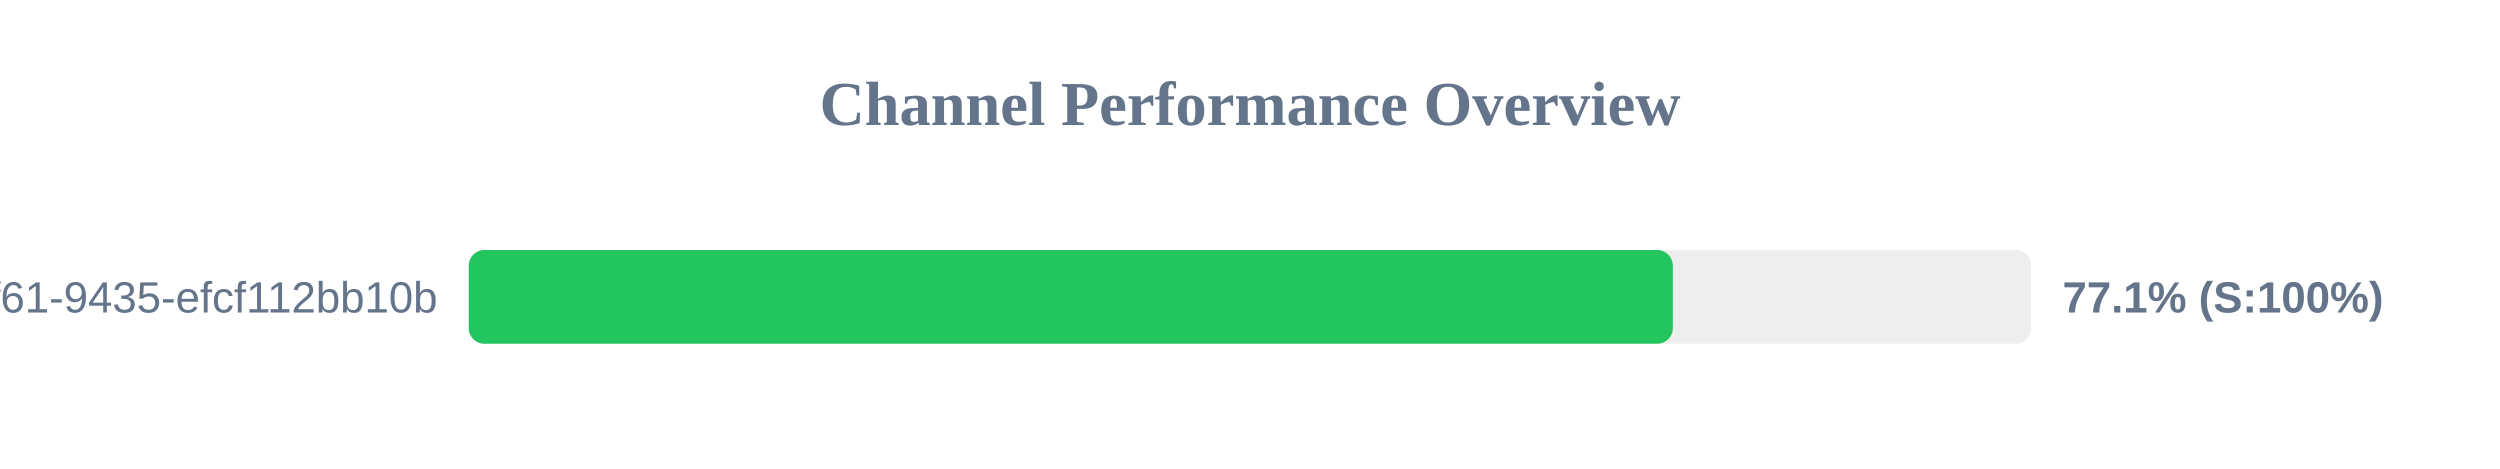
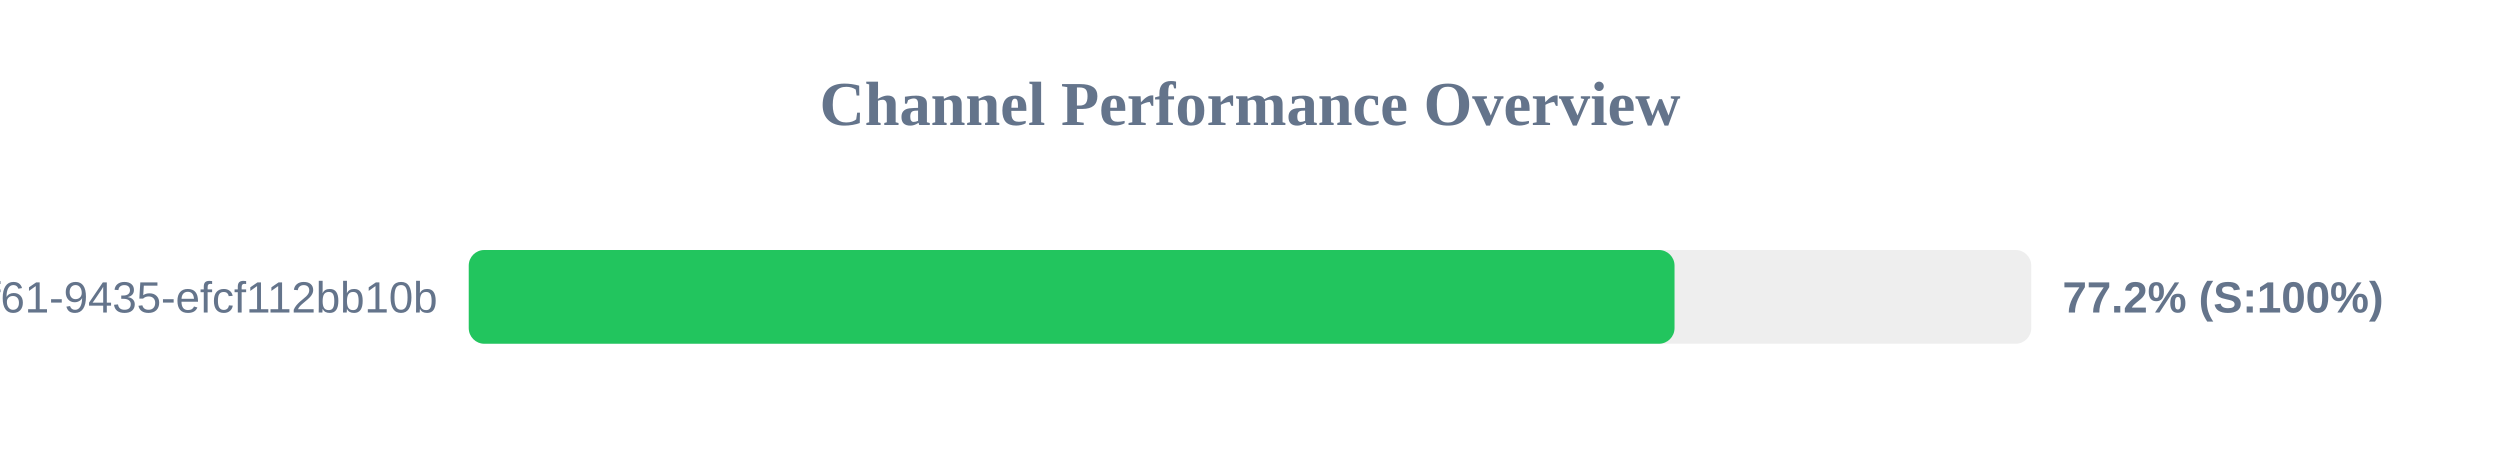
<svg xmlns="http://www.w3.org/2000/svg" width="800" height="150" version="1.1">
  <style>
        .row { font: 14px Arial; fill: #64748b; }
        .score { font: bold 14px Arial; fill: #64748b; }
    </style>
  <text x="400" y="40" text-anchor="middle" font-size="20px" font-weight="bold" fill="#64748b">Channel Performance Overview</text>
  <rect x="150" y="80" width="500" height="30" fill="#eee" rx="5" />
-   <rect x="150" y="80" width="385.3" height="30" fill="#22c55e" rx="5" />
+   <rect x="150" y="80" width="385.85" height="30" fill="#22c55e" rx="5" />
  <text x="140" y="100" text-anchor="end" class="row">?uuid=07c122ad-50b2-4f61-9435-efcf112bb10b</text>
-   <text x="660" y="100" text-anchor="start" class="score">77.1% (S:100%)</text>
+   <text x="660" y="100" text-anchor="start" class="score">77.2% (S:100%)</text>
</svg>
